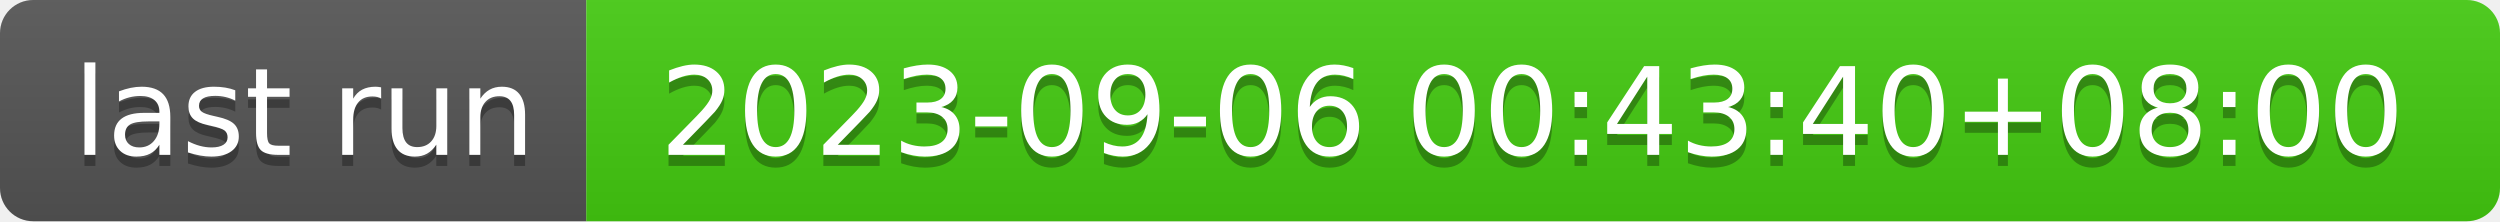
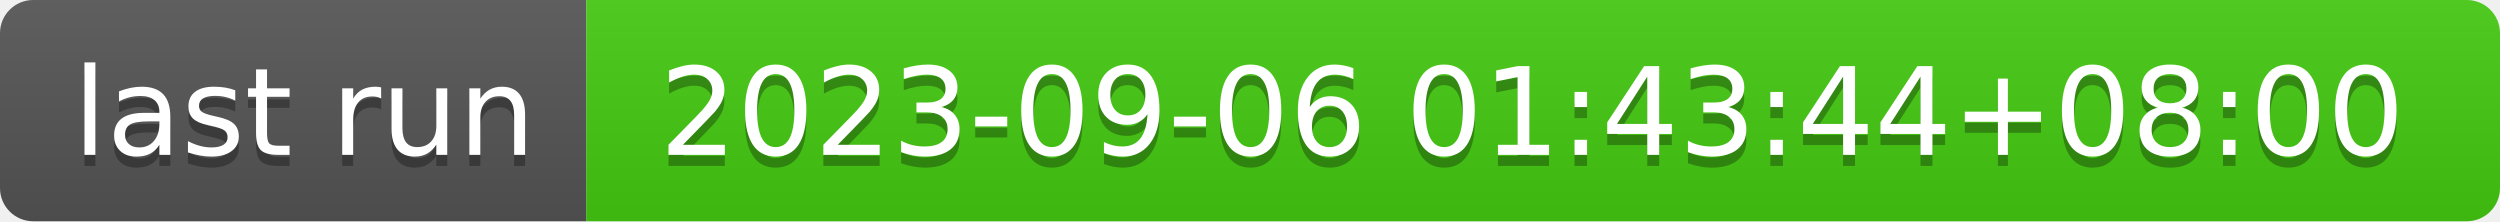
- <svg xmlns="http://www.w3.org/2000/svg" width="226" height="20" role="img" aria-label="last run: 2023-09-06 00:43:40+08:00">
+ <svg xmlns="http://www.w3.org/2000/svg" width="226" height="20" role="img" aria-label="last run: 2023-09-06 01:43:44+08:00">
  <linearGradient id="s" x2="0" y2="100%">
    <stop offset="0" stop-color="#bbb" stop-opacity=".1" />
    <stop offset="1" stop-opacity=".1" />
  </linearGradient>
  <clipPath id="r">
    <rect width="226" height="20" rx="3" fill="#fff" />
  </clipPath>
  <g clip-path="url(#r)">
    <rect width="53" height="20" fill="#555" />
    <rect x="53" width="173" height="20" fill="#4c1" />
    <rect width="226" height="20" fill="url(#s)" />
  </g>
  <g fill="#fff" text-anchor="middle" font-family="Verdana,Geneva,DejaVu Sans,sans-serif" text-rendering="geometricPrecision" font-size="110">
    <text aria-hidden="true" x="275" y="150" fill="#010101" fill-opacity=".3" transform="scale(.1)" textLength="430">last run</text>
    <text x="275" y="140" transform="scale(.1)" fill="#fff" textLength="430">last run</text>
-     <text aria-hidden="true" x="1385" y="150" fill="#010101" fill-opacity=".3" transform="scale(.1)" textLength="1630">2023-09-06 00:43:40+08:00</text>
-     <text x="1385" y="140" transform="scale(.1)" fill="#fff" textLength="1630">2023-09-06 00:43:40+08:00</text>
+     <text aria-hidden="true" x="1385" y="150" fill="#010101" fill-opacity=".3" transform="scale(.1)" textLength="1630">2023-09-06 01:43:44+08:00</text>
+     <text x="1385" y="140" transform="scale(.1)" fill="#fff" textLength="1630">2023-09-06 01:43:44+08:00</text>
  </g>
</svg>
